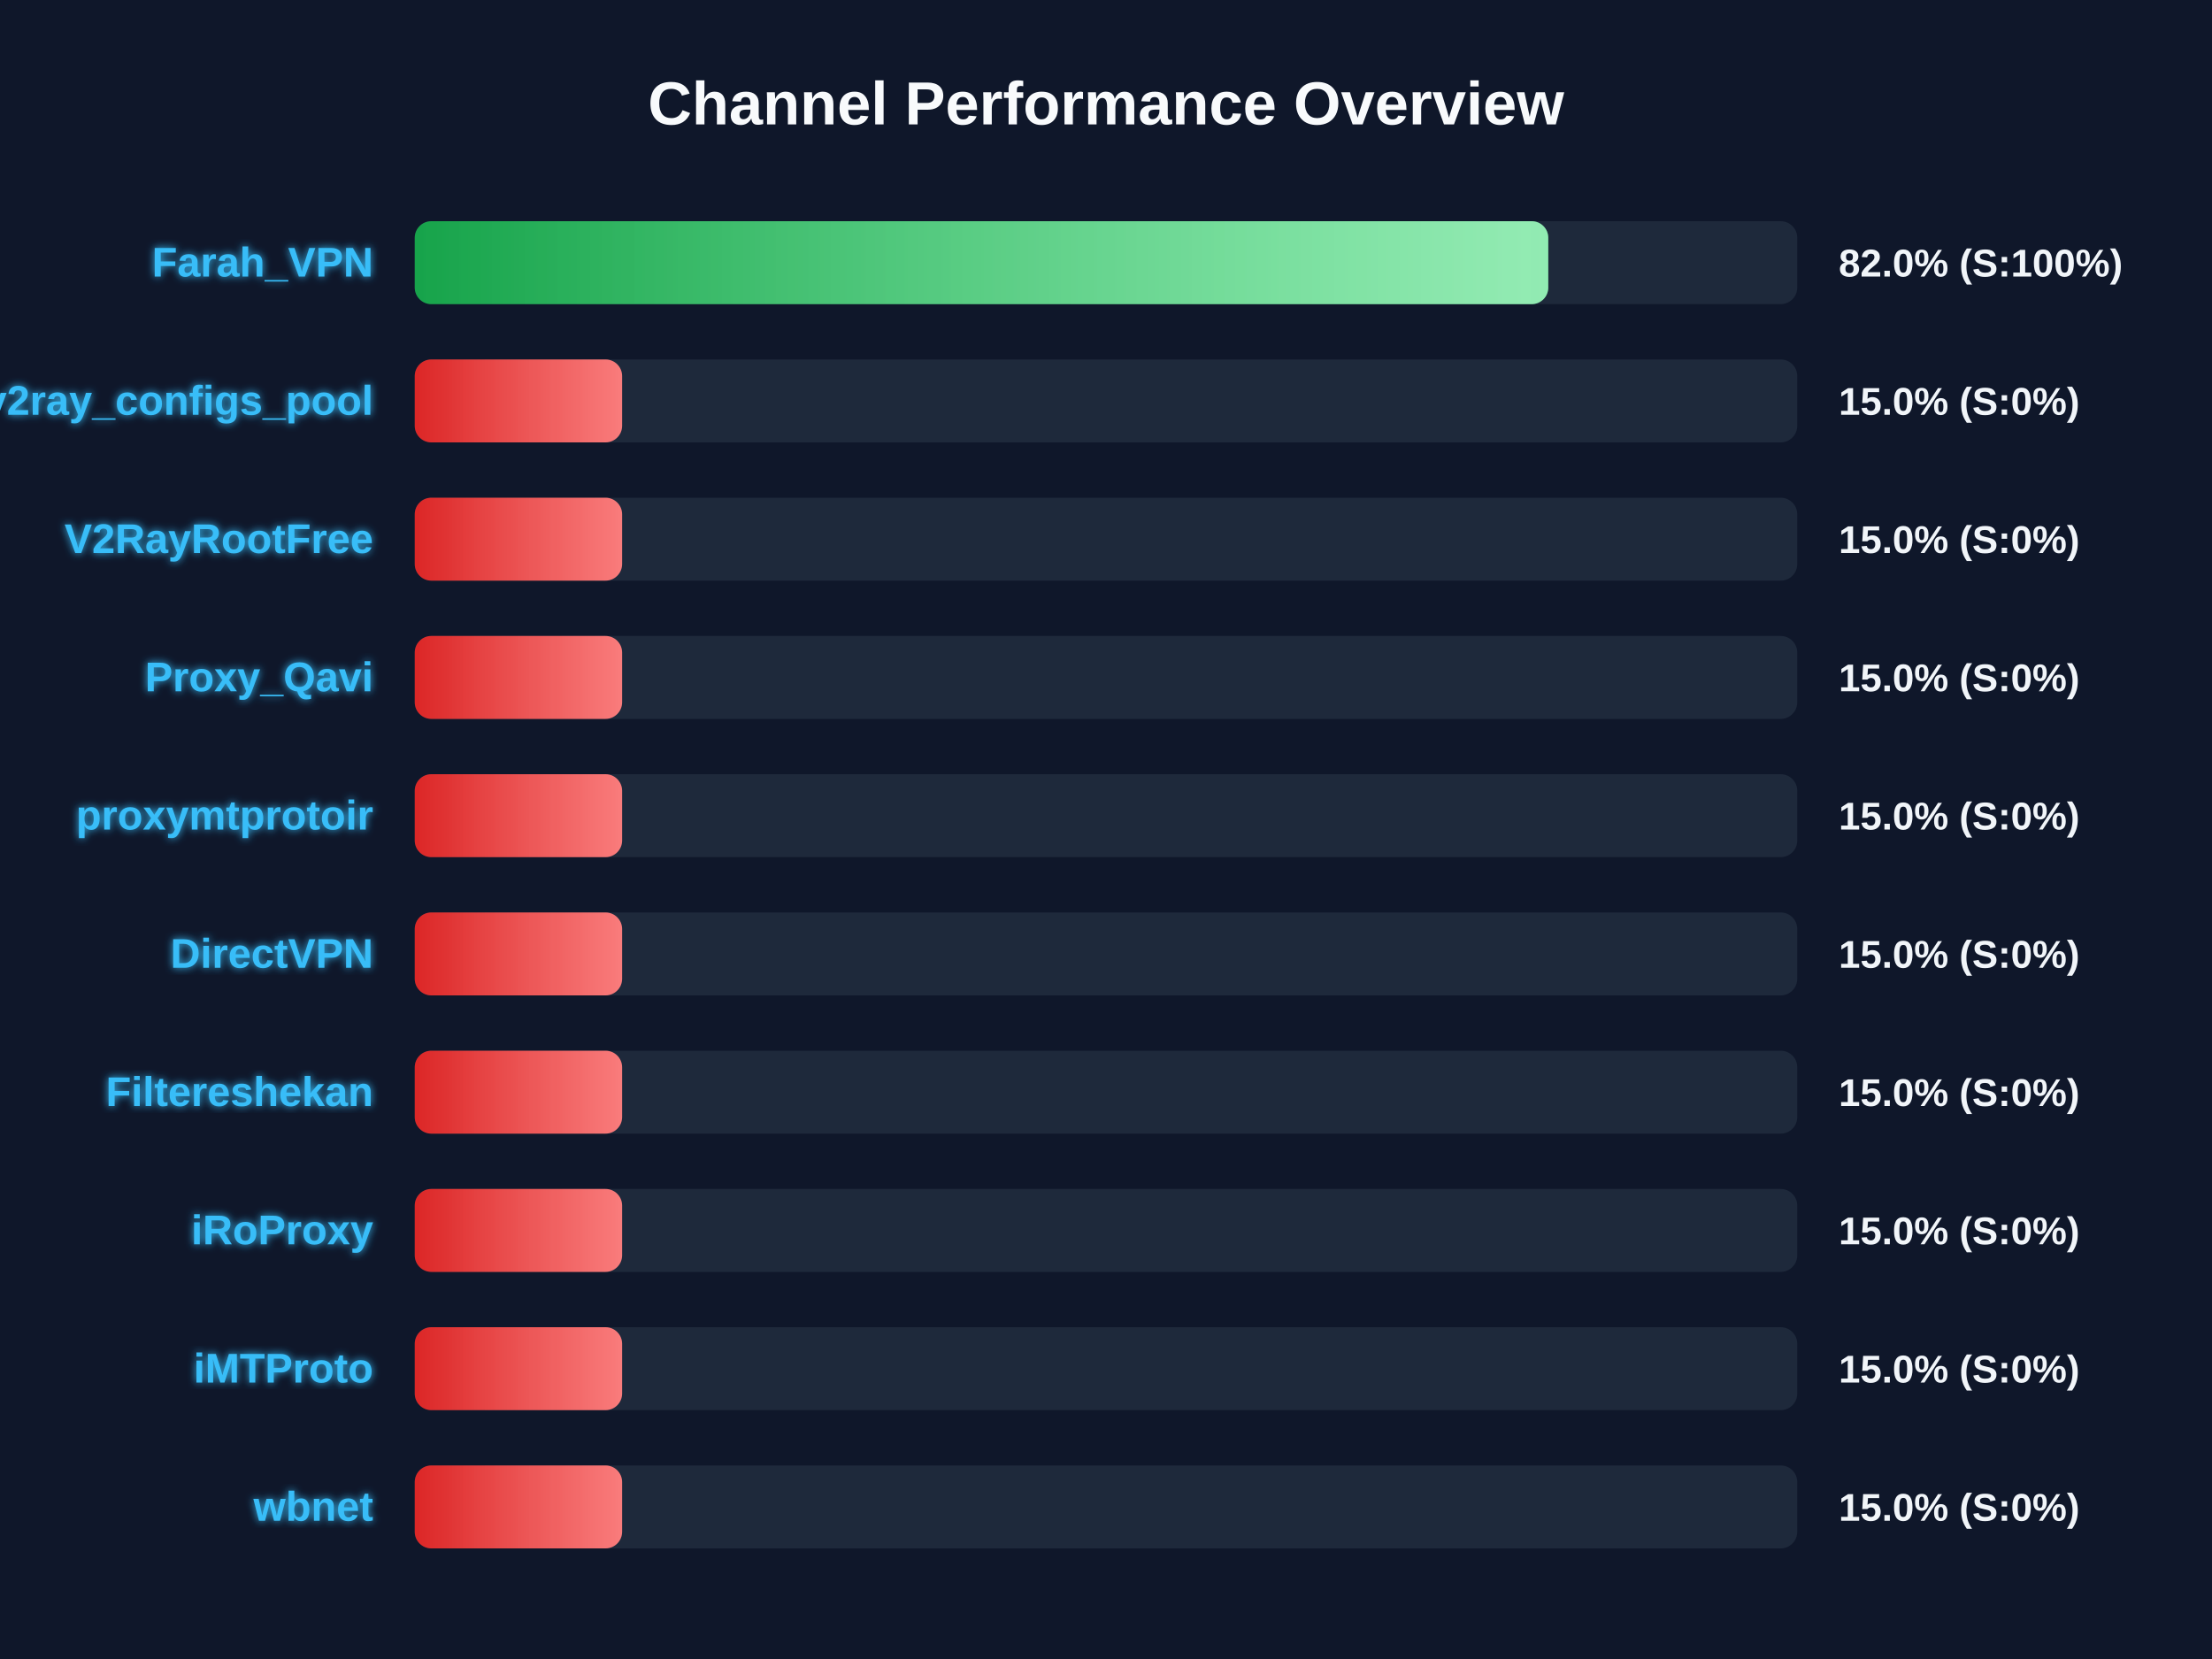
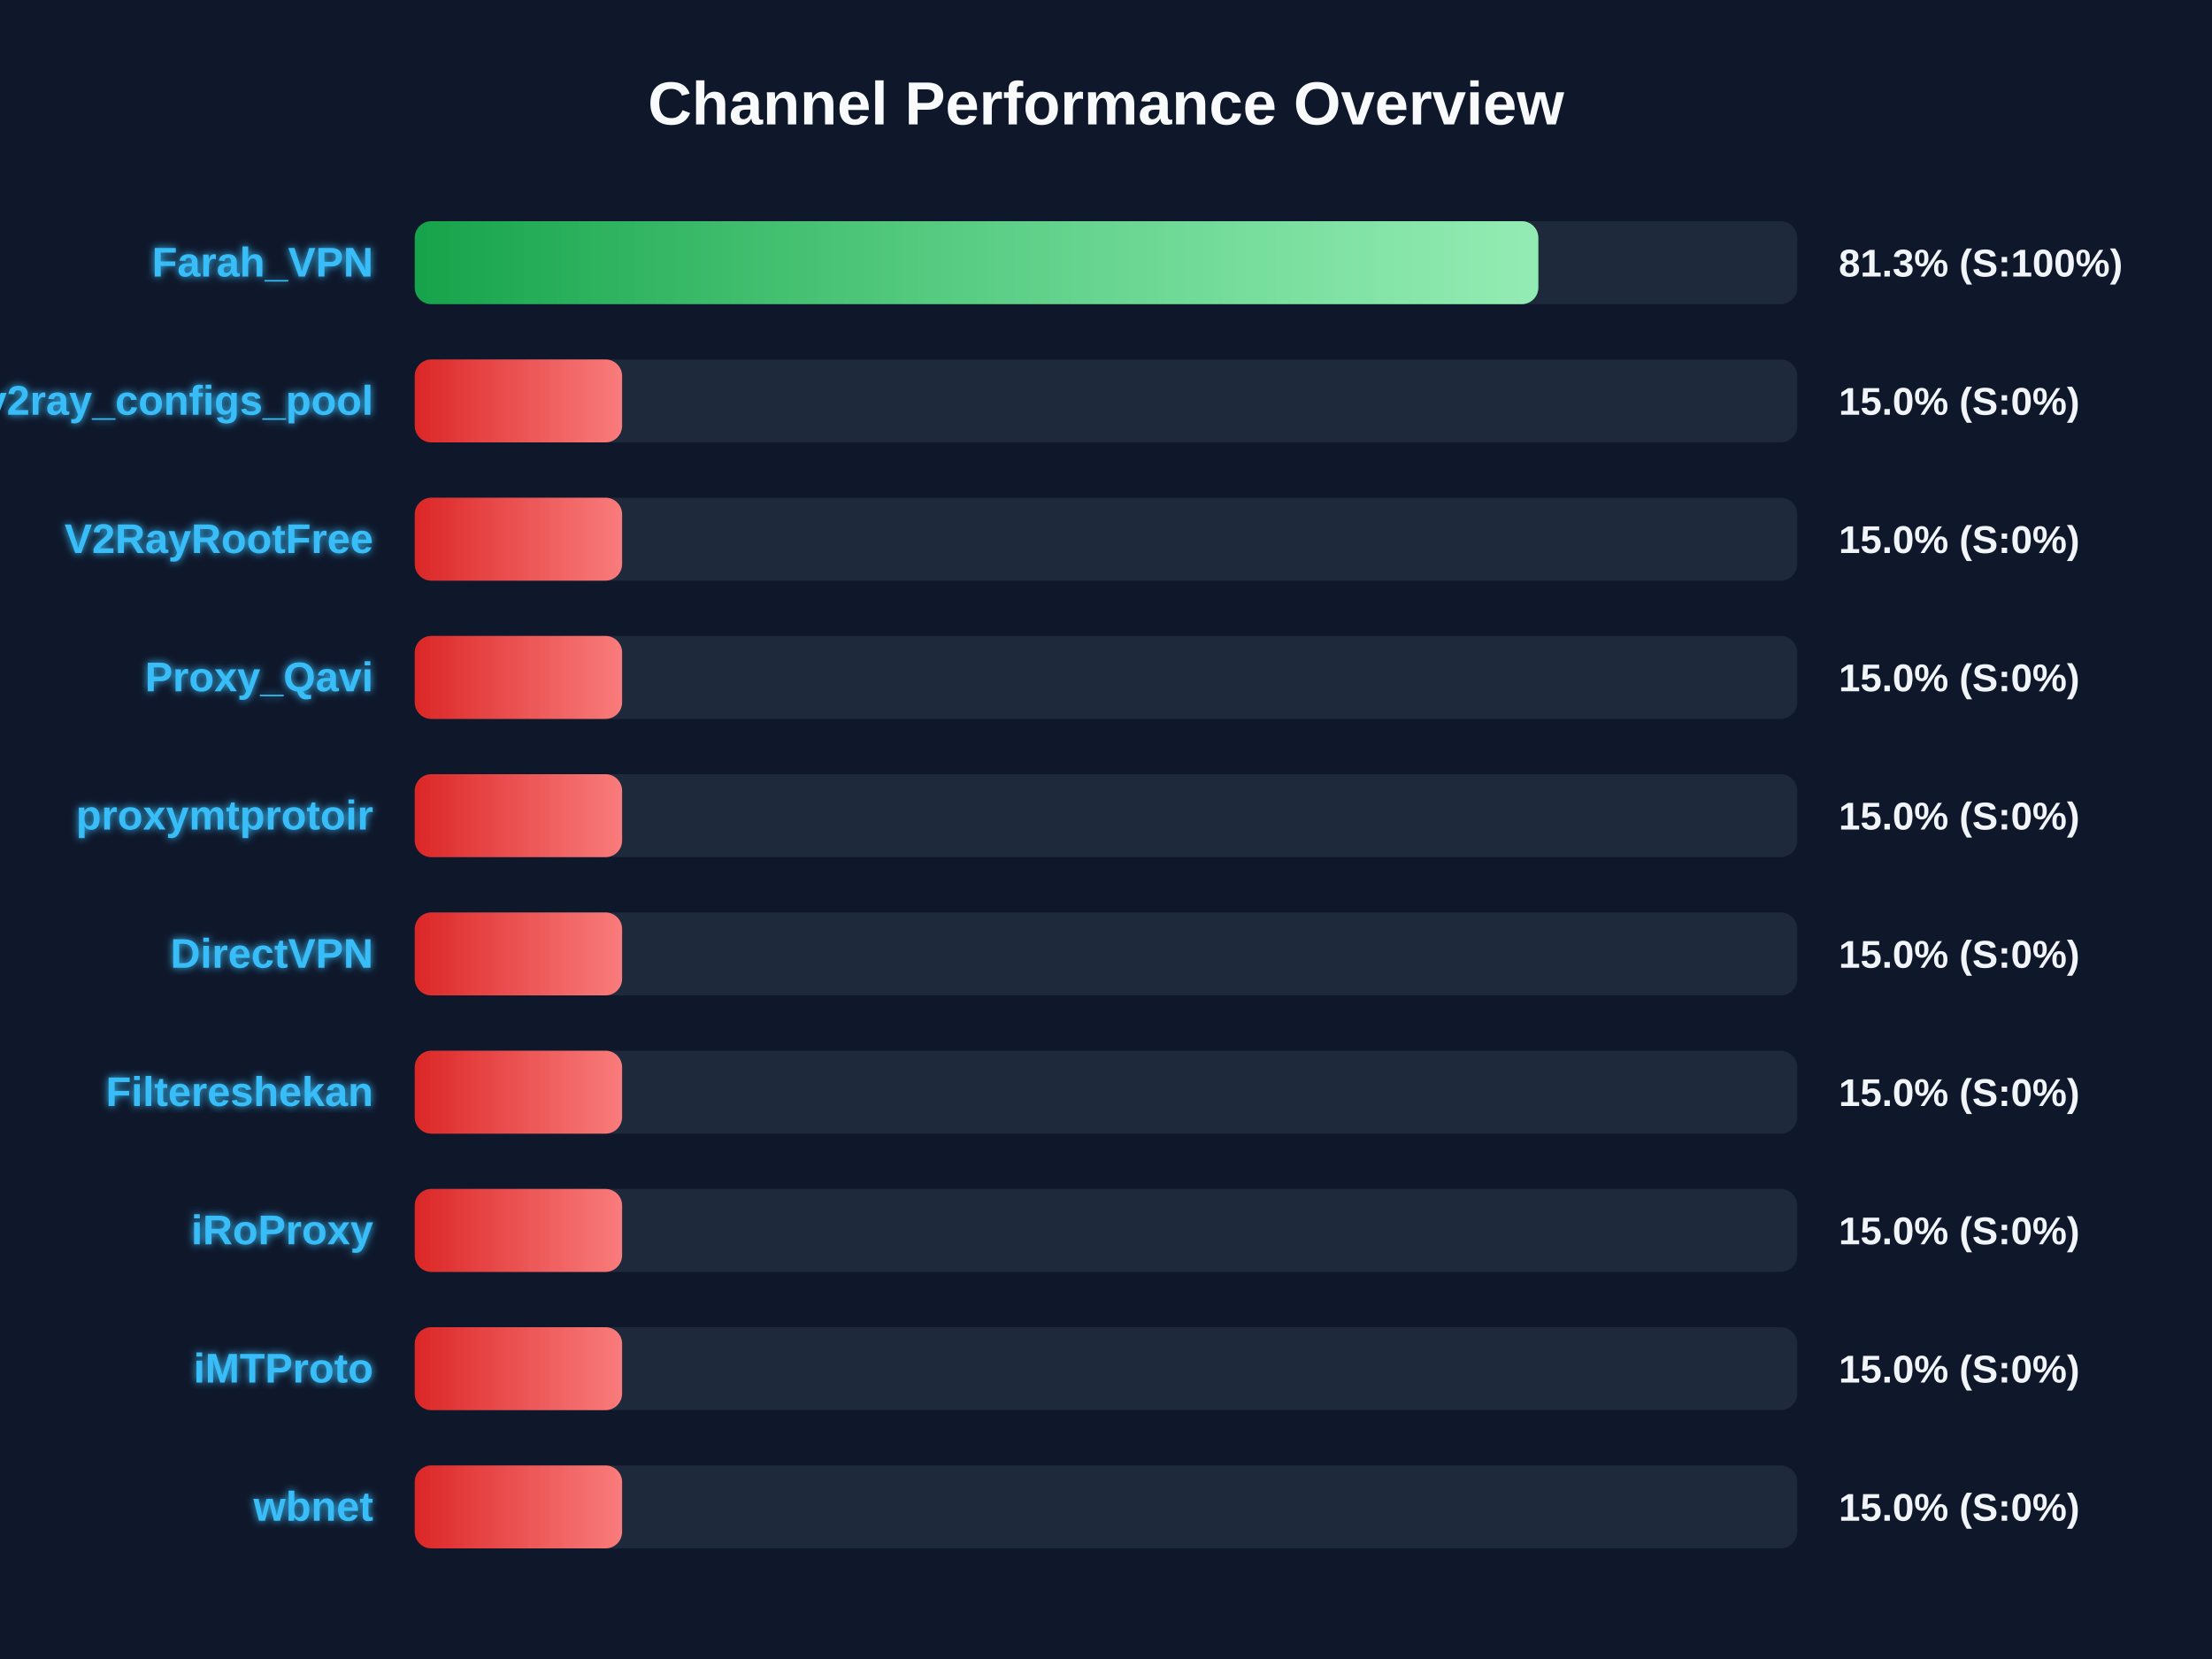
<svg xmlns="http://www.w3.org/2000/svg" width="800" height="600" version="1.1">
  <defs>
    <linearGradient id="grad-green" x1="0%" y1="0%" x2="100%" y2="0%">
      <stop offset="0%" stop-color="#16a34a" />
      <stop offset="100%" stop-color="#4ade80" />
    </linearGradient>
    <linearGradient id="grad-yellow" x1="0%" y1="0%" x2="100%" y2="0%">
      <stop offset="0%" stop-color="#ca8a04" />
      <stop offset="100%" stop-color="#fde047" />
    </linearGradient>
    <linearGradient id="grad-red" x1="0%" y1="0%" x2="100%" y2="0%">
      <stop offset="0%" stop-color="#dc2626" />
      <stop offset="100%" stop-color="#f87171" />
    </linearGradient>
    <linearGradient id="shimmer" x1="0%" y1="0%" x2="100%" y2="0%">
      <stop offset="0%" stop-color="rgba(255,255,255,0)" />
      <stop offset="50%" stop-color="rgba(255,255,255,0.4)" />
      <stop offset="100%" stop-color="rgba(255,255,255,0)" />
    </linearGradient>
    <filter id="glow" x="-20%" y="-20%" width="140%" height="140%">
      <feGaussianBlur stdDeviation="1.5" result="blur" />
      <feComposite in="SourceGraphic" in2="blur" operator="over" />
    </filter>
  </defs>
  <style>
        .bg-rect { fill: #0f172a; }
        .title { font: bold 22px 'Segoe UI', Arial, sans-serif; fill: #f8fafc; }
        .row { font: bold 15px 'Segoe UI', Arial, sans-serif; fill: #38bdf8; filter: url(#glow); }
        .score { font: bold 14px 'Segoe UI', Arial, sans-serif; fill: #f1f5f9; }
        @keyframes shimmer-anim {
            0% { transform: translateX(-100%); }
            100% { transform: translateX(200%); }
        }
        .shimmer-rect {
            animation: shimmer-anim 2.5s infinite linear;
        }
    </style>
  <rect width="100%" height="100%" class="bg-rect" />
  <text x="400" y="45" text-anchor="middle" class="title">Channel Performance Overview</text>
  <rect x="150" y="80" width="500" height="30" fill="#1e293b" rx="6" />
  <clipPath id="clip-0">
-     <rect x="150" y="80" width="409.95" height="30" rx="6" />
+     <rect x="150" y="80" width="406.35" height="30" rx="6" />
  </clipPath>
-   <rect x="150" y="80" width="409.95" height="30" fill="url(#grad-green)" rx="6" />
+   <rect x="150" y="80" width="406.35" height="30" fill="url(#grad-green)" rx="6" />
  <g clip-path="url(#clip-0)">
    <rect x="150" y="80" width="100%" height="30" fill="url(#shimmer)" class="shimmer-rect" />
  </g>
  <text x="135" y="100" text-anchor="end" class="row">Farah_VPN</text>
-   <text x="665" y="100" text-anchor="start" class="score">82.0% (S:100%)</text>
+   <text x="665" y="100" text-anchor="start" class="score">81.3% (S:100%)</text>
  <rect x="150" y="130" width="500" height="30" fill="#1e293b" rx="6" />
  <clipPath id="clip-1">
    <rect x="150" y="130" width="75.0" height="30" rx="6" />
  </clipPath>
  <rect x="150" y="130" width="75.0" height="30" fill="url(#grad-red)" rx="6" />
  <g clip-path="url(#clip-1)">
    <rect x="150" y="130" width="100%" height="30" fill="url(#shimmer)" class="shimmer-rect" />
  </g>
  <text x="135" y="150" text-anchor="end" class="row">v2ray_configs_pool</text>
  <text x="665" y="150" text-anchor="start" class="score">15.0% (S:0%)</text>
  <rect x="150" y="180" width="500" height="30" fill="#1e293b" rx="6" />
  <clipPath id="clip-2">
    <rect x="150" y="180" width="75.0" height="30" rx="6" />
  </clipPath>
  <rect x="150" y="180" width="75.0" height="30" fill="url(#grad-red)" rx="6" />
  <g clip-path="url(#clip-2)">
    <rect x="150" y="180" width="100%" height="30" fill="url(#shimmer)" class="shimmer-rect" />
  </g>
  <text x="135" y="200" text-anchor="end" class="row">V2RayRootFree</text>
  <text x="665" y="200" text-anchor="start" class="score">15.0% (S:0%)</text>
  <rect x="150" y="230" width="500" height="30" fill="#1e293b" rx="6" />
  <clipPath id="clip-3">
    <rect x="150" y="230" width="75.0" height="30" rx="6" />
  </clipPath>
  <rect x="150" y="230" width="75.0" height="30" fill="url(#grad-red)" rx="6" />
  <g clip-path="url(#clip-3)">
    <rect x="150" y="230" width="100%" height="30" fill="url(#shimmer)" class="shimmer-rect" />
  </g>
  <text x="135" y="250" text-anchor="end" class="row">Proxy_Qavi</text>
  <text x="665" y="250" text-anchor="start" class="score">15.0% (S:0%)</text>
  <rect x="150" y="280" width="500" height="30" fill="#1e293b" rx="6" />
  <clipPath id="clip-4">
    <rect x="150" y="280" width="75.0" height="30" rx="6" />
  </clipPath>
  <rect x="150" y="280" width="75.0" height="30" fill="url(#grad-red)" rx="6" />
  <g clip-path="url(#clip-4)">
    <rect x="150" y="280" width="100%" height="30" fill="url(#shimmer)" class="shimmer-rect" />
  </g>
  <text x="135" y="300" text-anchor="end" class="row">proxymtprotoir</text>
  <text x="665" y="300" text-anchor="start" class="score">15.0% (S:0%)</text>
  <rect x="150" y="330" width="500" height="30" fill="#1e293b" rx="6" />
  <clipPath id="clip-5">
    <rect x="150" y="330" width="75.0" height="30" rx="6" />
  </clipPath>
  <rect x="150" y="330" width="75.0" height="30" fill="url(#grad-red)" rx="6" />
  <g clip-path="url(#clip-5)">
    <rect x="150" y="330" width="100%" height="30" fill="url(#shimmer)" class="shimmer-rect" />
  </g>
  <text x="135" y="350" text-anchor="end" class="row">DirectVPN</text>
  <text x="665" y="350" text-anchor="start" class="score">15.0% (S:0%)</text>
  <rect x="150" y="380" width="500" height="30" fill="#1e293b" rx="6" />
  <clipPath id="clip-6">
    <rect x="150" y="380" width="75.0" height="30" rx="6" />
  </clipPath>
  <rect x="150" y="380" width="75.0" height="30" fill="url(#grad-red)" rx="6" />
  <g clip-path="url(#clip-6)">
    <rect x="150" y="380" width="100%" height="30" fill="url(#shimmer)" class="shimmer-rect" />
  </g>
  <text x="135" y="400" text-anchor="end" class="row">Filtereshekan</text>
  <text x="665" y="400" text-anchor="start" class="score">15.0% (S:0%)</text>
  <rect x="150" y="430" width="500" height="30" fill="#1e293b" rx="6" />
  <clipPath id="clip-7">
    <rect x="150" y="430" width="75.0" height="30" rx="6" />
  </clipPath>
  <rect x="150" y="430" width="75.0" height="30" fill="url(#grad-red)" rx="6" />
  <g clip-path="url(#clip-7)">
    <rect x="150" y="430" width="100%" height="30" fill="url(#shimmer)" class="shimmer-rect" />
  </g>
  <text x="135" y="450" text-anchor="end" class="row">iRoProxy</text>
  <text x="665" y="450" text-anchor="start" class="score">15.0% (S:0%)</text>
  <rect x="150" y="480" width="500" height="30" fill="#1e293b" rx="6" />
  <clipPath id="clip-8">
    <rect x="150" y="480" width="75.0" height="30" rx="6" />
  </clipPath>
  <rect x="150" y="480" width="75.0" height="30" fill="url(#grad-red)" rx="6" />
  <g clip-path="url(#clip-8)">
    <rect x="150" y="480" width="100%" height="30" fill="url(#shimmer)" class="shimmer-rect" />
  </g>
  <text x="135" y="500" text-anchor="end" class="row">iMTProto</text>
  <text x="665" y="500" text-anchor="start" class="score">15.0% (S:0%)</text>
  <rect x="150" y="530" width="500" height="30" fill="#1e293b" rx="6" />
  <clipPath id="clip-9">
    <rect x="150" y="530" width="75.0" height="30" rx="6" />
  </clipPath>
  <rect x="150" y="530" width="75.0" height="30" fill="url(#grad-red)" rx="6" />
  <g clip-path="url(#clip-9)">
    <rect x="150" y="530" width="100%" height="30" fill="url(#shimmer)" class="shimmer-rect" />
  </g>
  <text x="135" y="550" text-anchor="end" class="row">wbnet</text>
  <text x="665" y="550" text-anchor="start" class="score">15.0% (S:0%)</text>
</svg>
